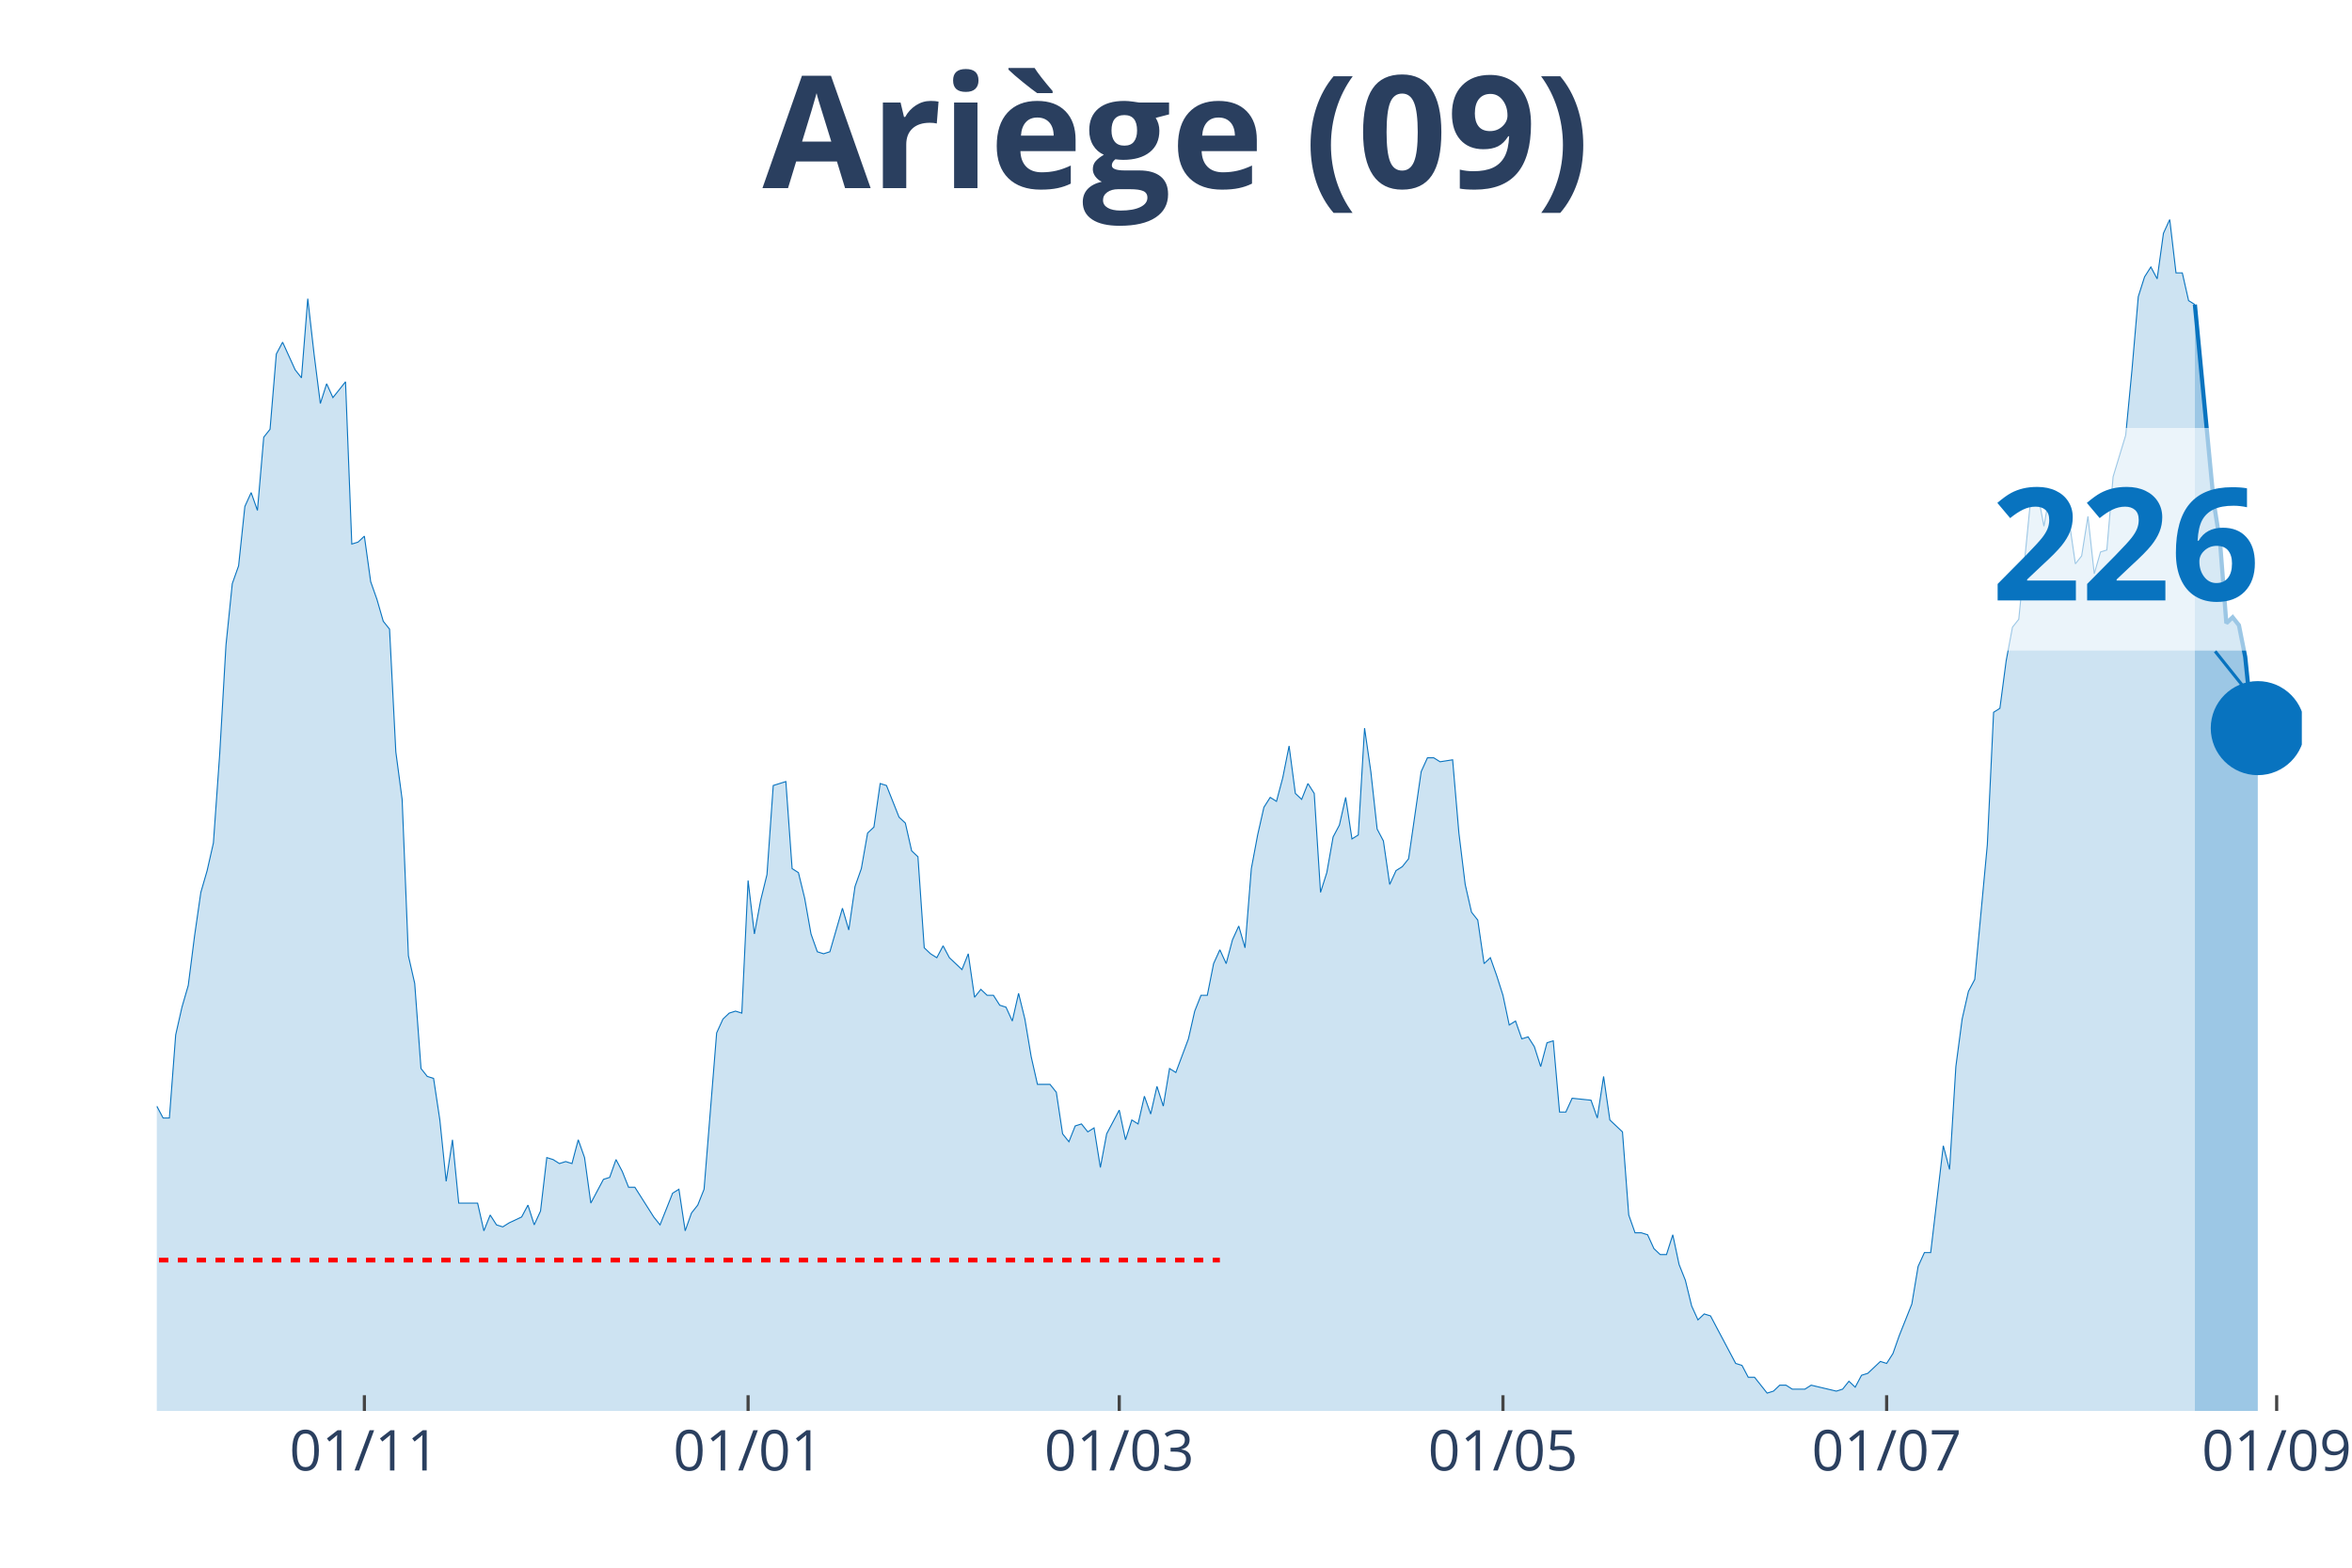
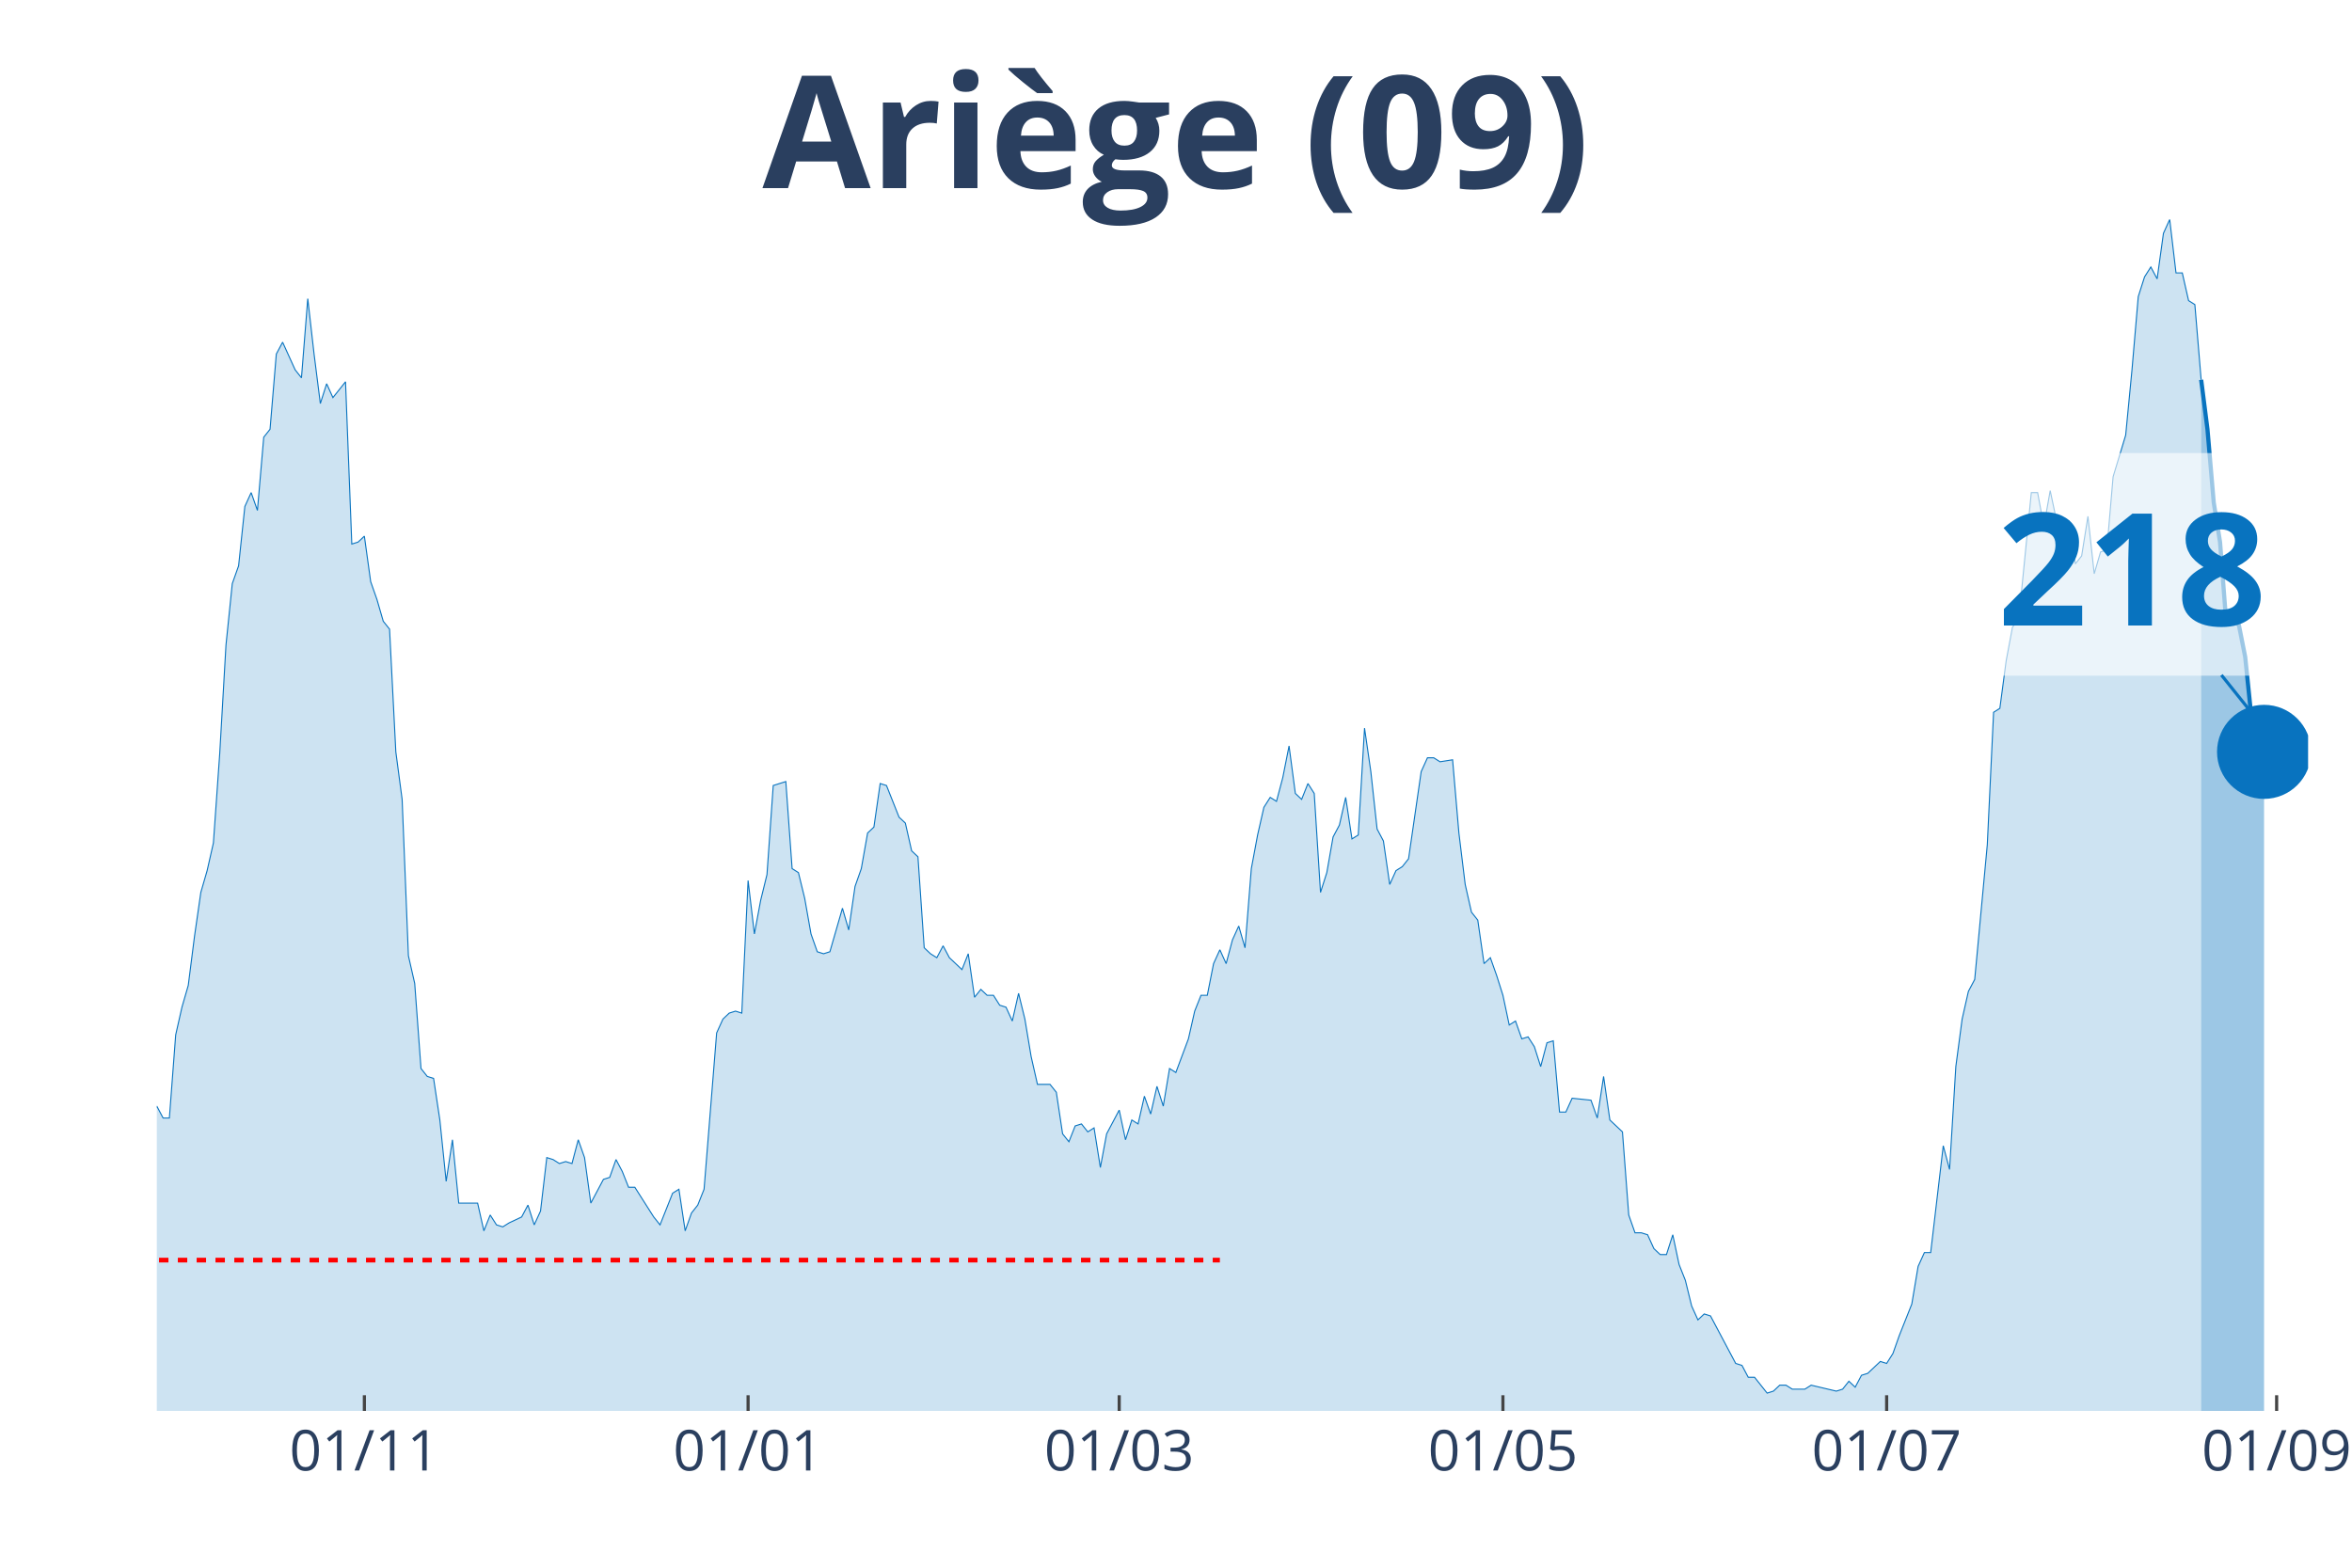
<svg xmlns="http://www.w3.org/2000/svg" class="main-svg" width="1125" height="750" style="" viewBox="0 0 750 500">
  <rect x="0" y="0" width="750" height="500" style="fill: rgb(0, 0, 0); fill-opacity: 0;" />
-   <defs id="defs-139a74">
+   <defs id="defs-4c6449">
    <g class="clips">
-       <clipPath id="clip139a74xyplot" class="plotclip">
-         <rect width="684" height="380" />
+       <clipPath id="clip4c6449xyplot" class="plotclip">
+         <rect width="686" height="380" />
      </clipPath>
-       <clipPath class="axesclip" id="clip139a74x">
-         <rect x="50" y="0" width="684" height="500" />
+       <clipPath class="axesclip" id="clip4c6449x">
+         <rect x="50" y="0" width="686" height="500" />
      </clipPath>
-       <clipPath class="axesclip" id="clip139a74y">
+       <clipPath class="axesclip" id="clip4c6449y">
        <rect x="0" y="70" width="750" height="380" />
      </clipPath>
-       <clipPath class="axesclip" id="clip139a74xy">
-         <rect x="50" y="70" width="684" height="380" />
+       <clipPath class="axesclip" id="clip4c6449xy">
+         <rect x="50" y="70" width="686" height="380" />
      </clipPath>
    </g>
    <g class="gradients" />
  </defs>
  <g class="bglayer">
-     <rect class="bg" x="50" y="70" width="684" height="380" style="fill: rgb(0, 0, 0); fill-opacity: 0; stroke-width: 0;" />
+     <rect class="bg" x="50" y="70" width="686" height="380" style="fill: rgb(0, 0, 0); fill-opacity: 0; stroke-width: 0;" />
  </g>
  <g class="layer-below">
    <g class="imagelayer" />
    <g class="shapelayer" />
  </g>
  <g class="cartesianlayer">
    <g class="subplot xy">
      <g class="layer-subplot">
        <g class="shapelayer" />
        <g class="imagelayer" />
      </g>
      <g class="gridlayer">
        <g class="x">
          <path class="xgrid crisp" transform="translate(116.19,0)" d="M0,70v380" style="stroke: rgb(255, 255, 255); stroke-opacity: 1; stroke-width: 1px;" />
          <path class="xgrid crisp" transform="translate(238.55,0)" d="M0,70v380" style="stroke: rgb(255, 255, 255); stroke-opacity: 1; stroke-width: 1px;" />
-           <path class="xgrid crisp" transform="translate(356.9,0)" d="M0,70v380" style="stroke: rgb(255, 255, 255); stroke-opacity: 1; stroke-width: 1px;" />
-           <path class="xgrid crisp" transform="translate(479.26,0)" d="M0,70v380" style="stroke: rgb(255, 255, 255); stroke-opacity: 1; stroke-width: 1px;" />
+           <path class="xgrid crisp" transform="translate(356.89,0)" d="M0,70v380" style="stroke: rgb(255, 255, 255); stroke-opacity: 1; stroke-width: 1px;" />
+           <path class="xgrid crisp" transform="translate(479.25,0)" d="M0,70v380" style="stroke: rgb(255, 255, 255); stroke-opacity: 1; stroke-width: 1px;" />
          <path class="xgrid crisp" transform="translate(601.61,0)" d="M0,70v380" style="stroke: rgb(255, 255, 255); stroke-opacity: 1; stroke-width: 1px;" />
-           <path class="xgrid crisp" transform="translate(725.98,0)" d="M0,70v380" style="stroke: rgb(255, 255, 255); stroke-opacity: 1; stroke-width: 1px;" />
+           <path class="xgrid crisp" transform="translate(725.97,0)" d="M0,70v380" style="stroke: rgb(255, 255, 255); stroke-opacity: 1; stroke-width: 1px;" />
        </g>
        <g class="y" />
      </g>
      <g class="zerolinelayer" />
      <path class="xlines-below" />
      <path class="ylines-below" />
      <g class="overlines-below" />
      <g class="xaxislayer-below" />
      <g class="yaxislayer-below" />
      <g class="overaxes-below" />
-       <g class="plot" transform="translate(50, 70)" clip-path="url('#clip139a74xyplot')">
+       <g class="plot" transform="translate(50, 70)" clip-path="url('#clip4c6449xyplot')">
        <g class="scatterlayer mlayer">
-           <g class="trace scatter trace7d065d" style="stroke-miterlimit: 2;">
+           <g class="trace scatter trace8fb5bf" style="stroke-miterlimit: 2;">
            <g class="fills">
              <g>
-                 <path class="js-fill" d="M649.9,380L-272.8,380L-272.8,379.37L-260.76,380L-258.76,380L-130.38,378.11L-128.38,377.48L-122.36,375.58L-120.35,374.32L-110.32,376.21L-108.32,376.84L-106.31,378.11L-104.3,376.21L-98.29,375.58L-96.28,375.58L-94.28,375.58L-92.27,371.79L-88.26,368.64L-86.25,365.48L-84.25,361.69L-82.24,361.69L-70.21,354.12L-68.2,354.12L-64.19,356.01L-62.18,352.23L-60.18,350.33L-58.17,343.39L-56.16,344.65L-54.16,340.86L-50.15,339.6L-48.14,334.55L-46.13,335.18L-44.13,342.13L-42.12,340.23L-40.12,343.39L-38.11,343.39L-36.11,335.18L-34.1,332.66L-32.09,322.56L-28.08,295.42L-26.08,289.73L-24.07,289.1L-22.06,279L-20.06,274.58L-18.05,277.74L-16.05,275.85L-14.04,278.37L-10.03,279.63L-8.02,284.68L-6.02,291L-4.01,289.73L-2.01,290.37L0,282.79L2.01,286.58L4.01,286.58L6.02,260.07L8.02,251.23L10.03,244.29L12.04,228.5L14.04,214.62L16.05,207.67L18.05,198.84L20.06,170.43L22.06,135.71L24.07,116.15L26.08,110.47L28.08,91.53L30.09,87.11L32.09,92.79L34.1,69.44L36.11,66.91L38.11,42.92L40.12,39.14L44.13,47.97L46.13,50.5L48.14,25.25L50.15,42.92L52.15,58.7L54.16,52.39L56.16,56.81L58.17,54.29L60.18,51.76L62.18,103.52L64.19,102.89L66.19,101L68.2,115.51L70.21,121.2L72.21,128.14L74.22,130.66L76.22,169.8L78.23,184.95L80.23,234.82L82.24,243.65L84.25,270.8L86.25,273.32L88.26,273.95L90.26,287.21L92.27,306.78L94.28,293.52L96.28,313.72L98.29,313.72L102.3,313.72L104.3,322.56L106.31,317.51L108.32,320.66L110.32,321.3L112.33,320.03L116.34,318.14L118.35,314.35L120.35,320.66L122.36,316.25L124.36,299.2L126.37,299.83L128.38,301.1L130.38,300.47L132.39,301.1L134.39,293.52L136.4,299.2L138.4,313.72L142.42,306.15L144.42,305.51L146.43,299.83L148.43,303.62L150.44,308.67L152.45,308.67L158.46,318.14L160.47,320.66L164.48,310.56L166.49,309.3L168.49,322.56L170.5,316.88L172.5,314.35L174.51,309.3L178.52,259.44L180.53,255.02L182.53,253.12L184.54,252.49L186.55,253.12L188.55,210.83L190.56,227.87L192.56,217.14L194.57,208.94L196.57,180.53L200.59,179.27L202.59,207.04L204.6,208.31L206.6,216.51L208.61,227.87L210.62,233.55L212.62,234.19L214.63,233.55L218.64,219.67L220.65,226.61L222.65,212.72L224.66,207.04L226.66,195.68L228.67,193.79L230.67,179.9L232.68,180.53L236.69,190.63L238.7,192.52L240.7,201.36L242.71,203.26L244.72,232.29L246.72,234.19L248.73,235.45L250.73,231.66L252.74,235.45L254.74,237.34L256.75,239.24L258.76,234.19L260.76,248.07L262.77,245.55L264.77,247.44L266.78,247.44L268.79,250.6L270.79,251.23L272.8,255.65L274.8,246.81L276.81,255.02L278.82,267.01L280.82,275.85L282.83,275.85L284.83,275.85L286.84,278.37L288.84,291.63L290.85,294.15L292.86,289.1L294.86,288.47L296.87,291L298.87,289.73L300.88,302.36L302.89,291.63L306.9,284.05L308.9,293.52L310.91,287.21L312.91,288.47L314.92,279.63L316.93,285.32L318.93,276.48L320.94,282.79L322.94,270.8L324.95,272.06L328.96,261.33L330.97,252.49L332.97,247.44L334.98,247.44L336.99,237.34L338.99,232.92L341,237.34L343,229.77L345.01,225.35L347.01,232.29L349.02,207.04L351.03,196.31L353.03,187.48L355.04,184.32L357.04,185.58L359.05,178.01L361.06,167.91L363.06,183.06L365.07,184.95L367.07,179.9L369.08,183.06L371.09,214.62L373.09,208.31L375.1,196.94L377.1,193.16L379.11,184.32L381.11,197.57L383.12,196.31L385.13,162.23L387.13,176.11L389.14,194.42L391.14,198.21L393.15,212.09L395.16,207.67L397.16,206.41L399.17,203.89L403.18,176.11L405.18,171.69L407.19,171.69L409.2,172.96L413.21,172.33L415.21,195.68L417.22,212.09L419.23,220.93L421.23,223.46L423.24,237.34L425.24,235.45L427.25,241.13L429.26,247.44L431.26,256.91L433.27,255.65L435.27,261.33L437.28,260.7L439.28,263.85L441.29,270.17L443.3,262.59L445.3,261.96L447.31,284.68L449.31,284.68L451.32,280.27L457.34,280.9L459.34,286.58L461.35,273.32L463.35,287.21L467.37,291L469.37,317.51L471.38,323.19L473.38,323.19L475.39,323.82L477.4,328.24L479.4,330.13L481.41,330.13L483.41,323.82L485.42,333.29L487.43,338.34L489.43,346.54L491.44,350.96L493.44,349.07L495.45,349.7L497.45,353.49L503.47,364.85L505.48,365.48L507.48,369.27L509.49,369.27L513.5,374.32L515.51,373.69L517.51,371.79L519.52,371.79L521.52,373.06L523.53,373.06L525.54,373.06L527.54,371.79L535.57,373.69L537.57,373.06L539.58,370.53L541.58,372.43L543.59,368.64L545.6,368.01L549.61,364.22L551.61,364.85L553.62,361.69L555.62,356.01L559.64,345.91L561.64,333.92L563.65,329.5L565.65,329.5L569.67,295.42L571.67,302.99L573.68,270.17L575.68,255.02L577.69,246.18L579.7,242.39L583.71,199.47L585.71,157.18L587.72,155.91L589.72,140.76L591.73,130.03L593.74,127.51L597.75,87.11L599.75,87.11L601.76,97.84L603.77,86.48L605.77,95.95L607.78,99.73L609.78,95.95L611.79,109.83L613.79,107.31L615.8,94.68L617.81,112.99L619.81,106.05L621.82,105.42L623.82,82.06L627.84,68.8L629.84,47.97L631.85,24.62L633.85,18.31L635.86,15.15L637.87,18.94L639.87,4.42L641.88,0L643.88,17.04L645.89,17.04L647.89,25.88L649.9,27.14" style="fill: rgb(8, 115, 191); fill-opacity: 0.2; stroke-width: 0;" />
+                 <path class="js-fill" d="M651.9,380L-272.8,380L-272.8,379.37L-260.76,380L-258.75,380L-130.38,378.11L-128.37,377.48L-122.36,375.58L-120.35,374.32L-110.32,376.21L-108.32,376.84L-106.31,378.11L-104.3,376.21L-98.29,375.58L-96.28,375.58L-94.27,375.58L-92.27,371.79L-88.26,368.64L-86.25,365.48L-84.25,361.69L-82.24,361.69L-70.2,354.12L-68.2,354.12L-64.19,356.01L-62.18,352.23L-60.18,350.33L-58.17,343.39L-56.16,344.65L-54.16,340.86L-50.15,339.6L-48.14,334.55L-46.13,335.18L-44.13,342.13L-42.12,340.23L-40.12,343.39L-38.11,343.39L-36.11,335.18L-34.1,332.66L-32.09,322.56L-28.08,295.42L-26.08,289.73L-24.07,289.1L-22.06,279L-20.06,274.58L-18.05,277.74L-16.05,275.85L-14.04,278.37L-10.03,279.63L-8.02,284.68L-6.02,291L-4.01,289.73L-2.01,290.37L0,282.79L2.01,286.58L4.01,286.58L6.02,260.07L8.02,251.23L10.03,244.29L12.04,228.5L14.04,214.62L16.05,207.67L18.05,198.84L20.06,170.43L22.06,135.71L24.07,116.15L26.08,110.47L28.08,91.53L30.09,87.11L32.09,92.79L34.1,69.44L36.11,66.91L38.11,42.92L40.12,39.14L44.13,47.97L46.13,50.5L48.14,25.25L50.15,42.92L52.15,58.7L54.16,52.39L56.16,56.81L58.17,54.29L60.18,51.76L62.18,103.52L64.19,102.89L66.19,101L68.2,115.51L70.2,121.2L72.21,128.14L74.22,130.66L76.22,169.8L78.23,184.95L80.23,234.82L82.24,243.65L84.25,270.8L86.25,273.32L88.26,273.95L90.26,287.21L92.27,306.78L94.27,293.52L96.28,313.72L98.29,313.72L102.3,313.72L104.3,322.56L106.31,317.51L108.32,320.66L110.32,321.3L112.33,320.03L116.34,318.14L118.35,314.35L120.35,320.66L122.36,316.25L124.36,299.2L126.37,299.83L128.37,301.1L130.38,300.47L132.39,301.1L134.39,293.52L136.4,299.2L138.4,313.72L142.42,306.15L144.42,305.51L146.43,299.83L148.43,303.62L150.44,308.67L152.44,308.67L158.46,318.14L160.47,320.66L164.48,310.56L166.49,309.3L168.49,322.56L170.5,316.88L172.5,314.35L174.51,309.3L178.52,259.44L180.53,255.02L182.53,253.12L184.54,252.49L186.54,253.12L188.55,210.83L190.56,227.87L192.56,217.14L194.57,208.94L196.57,180.53L200.58,179.27L202.59,207.04L204.6,208.31L206.6,216.51L208.61,227.87L210.61,233.55L212.62,234.19L214.63,233.55L218.64,219.67L220.64,226.61L222.65,212.72L224.65,207.04L226.66,195.68L228.67,193.79L230.67,179.9L232.68,180.53L236.69,190.63L238.7,192.52L240.7,201.36L242.71,203.26L244.71,232.29L246.72,234.19L248.73,235.45L250.73,231.66L252.74,235.45L254.74,237.34L256.75,239.24L258.75,234.19L260.76,248.07L262.77,245.55L264.77,247.44L266.78,247.44L268.78,250.6L270.79,251.23L272.8,255.65L274.8,246.81L276.81,255.02L278.81,267.01L280.82,275.85L282.82,275.85L284.83,275.85L286.84,278.37L288.84,291.63L290.85,294.15L292.85,289.1L294.86,288.47L296.87,291L298.87,289.73L300.88,302.36L302.88,291.63L306.89,284.05L308.9,293.52L310.91,287.21L312.91,288.47L314.92,279.63L316.92,285.32L318.93,276.48L320.94,282.79L322.94,270.8L324.95,272.06L328.96,261.33L330.96,252.49L332.97,247.44L334.98,247.44L336.98,237.34L338.99,232.92L340.99,237.34L343,229.77L345.01,225.35L347.01,232.29L349.02,207.04L351.02,196.31L353.03,187.48L355.04,184.32L357.04,185.58L359.05,178.01L361.05,167.91L363.06,183.06L365.06,184.95L367.07,179.9L369.08,183.06L371.08,214.62L373.09,208.31L375.09,196.94L377.1,193.16L379.11,184.32L381.11,197.57L383.12,196.31L385.12,162.23L387.13,176.11L389.13,194.42L391.14,198.21L393.15,212.09L395.15,207.67L397.16,206.41L399.16,203.89L403.18,176.11L405.18,171.69L407.19,171.69L409.19,172.96L413.2,172.33L415.21,195.68L417.22,212.09L419.22,220.93L421.23,223.46L423.23,237.34L425.24,235.45L427.25,241.13L429.25,247.44L431.26,256.91L433.26,255.65L435.27,261.33L437.27,260.7L439.28,263.85L441.29,270.17L443.29,262.59L445.3,261.96L447.3,284.68L449.31,284.68L451.32,280.27L457.33,280.9L459.34,286.58L461.35,273.32L463.35,287.21L467.36,291L469.37,317.51L471.37,323.19L473.38,323.19L475.39,323.82L477.39,328.24L479.4,330.13L481.4,330.13L483.41,323.82L485.42,333.29L487.42,338.34L489.43,346.54L491.43,350.96L493.44,349.07L495.44,349.7L497.45,353.49L503.47,364.85L505.47,365.48L507.48,369.27L509.49,369.27L513.5,374.32L515.5,373.69L517.51,371.79L519.51,371.79L521.52,373.06L523.53,373.06L525.53,373.06L527.54,371.79L535.56,373.69L537.57,373.06L539.57,370.53L541.58,372.43L543.58,368.64L545.59,368.01L549.6,364.22L551.61,364.85L553.61,361.69L555.62,356.01L559.63,345.91L561.64,333.92L563.64,329.5L565.65,329.5L569.66,295.42L571.67,302.99L573.67,270.17L575.68,255.02L577.68,246.18L579.69,242.39L583.7,199.47L585.71,157.18L587.71,155.91L589.72,140.76L591.73,130.03L593.73,127.51L597.74,87.11L599.75,87.11L601.75,97.84L603.76,86.48L605.77,95.95L607.77,99.73L609.78,95.95L611.78,109.83L613.79,107.31L615.8,94.68L617.8,112.99L619.81,106.05L621.81,105.42L623.82,82.06L627.83,68.8L629.84,47.97L631.84,24.62L633.85,18.31L635.85,15.15L637.86,18.94L639.87,4.42L641.87,0L643.88,17.04L645.88,17.04L647.89,25.88L649.89,27.14L651.9,51.13" style="fill: rgb(8, 115, 191); fill-opacity: 0.2; stroke-width: 0;" />
              </g>
            </g>
            <g class="errorbars" />
            <g class="lines">
-               <path class="js-line" d="M-272.8,379.37L-260.76,380L-258.76,380L-130.38,378.11L-128.38,377.48L-122.36,375.58L-120.35,374.32L-110.32,376.21L-108.32,376.84L-106.31,378.11L-104.3,376.21L-98.29,375.58L-96.28,375.58L-94.28,375.58L-92.27,371.79L-88.26,368.64L-86.25,365.48L-84.25,361.69L-82.24,361.69L-70.21,354.12L-68.2,354.12L-64.19,356.01L-62.18,352.23L-60.18,350.33L-58.17,343.39L-56.16,344.65L-54.16,340.86L-50.15,339.6L-48.14,334.55L-46.13,335.18L-44.13,342.13L-42.12,340.23L-40.12,343.39L-38.11,343.39L-36.11,335.18L-34.1,332.66L-32.09,322.56L-28.08,295.42L-26.08,289.73L-24.07,289.1L-22.06,279L-20.06,274.58L-18.05,277.74L-16.05,275.85L-14.04,278.37L-10.03,279.63L-8.02,284.68L-6.02,291L-4.01,289.73L-2.01,290.37L0,282.79L2.01,286.58L4.01,286.58L6.02,260.07L8.02,251.23L10.03,244.29L12.04,228.5L14.04,214.62L16.05,207.67L18.05,198.84L20.06,170.43L22.06,135.71L24.07,116.15L26.08,110.47L28.08,91.53L30.09,87.11L32.09,92.79L34.1,69.44L36.11,66.91L38.11,42.92L40.12,39.14L44.13,47.97L46.13,50.5L48.14,25.25L50.15,42.92L52.15,58.7L54.16,52.39L56.16,56.81L58.17,54.29L60.18,51.76L62.18,103.52L64.19,102.89L66.19,101L68.2,115.51L70.21,121.2L72.21,128.14L74.22,130.66L76.22,169.8L78.23,184.95L80.23,234.82L82.24,243.65L84.25,270.8L86.25,273.32L88.26,273.95L90.26,287.21L92.27,306.78L94.28,293.52L96.28,313.72L98.29,313.72L102.3,313.72L104.3,322.56L106.31,317.51L108.32,320.66L110.32,321.3L112.33,320.03L116.34,318.14L118.35,314.35L120.35,320.66L122.36,316.25L124.36,299.2L126.37,299.83L128.38,301.1L130.38,300.47L132.39,301.1L134.39,293.52L136.4,299.2L138.4,313.72L142.42,306.15L144.42,305.51L146.43,299.83L148.43,303.62L150.44,308.67L152.45,308.67L158.46,318.14L160.47,320.66L164.48,310.56L166.49,309.3L168.49,322.56L170.5,316.88L172.5,314.35L174.51,309.3L178.52,259.44L180.53,255.02L182.53,253.12L184.54,252.49L186.55,253.12L188.55,210.83L190.56,227.87L192.56,217.14L194.57,208.94L196.57,180.53L200.59,179.27L202.59,207.04L204.6,208.31L206.6,216.51L208.61,227.87L210.62,233.55L212.62,234.19L214.63,233.55L218.64,219.67L220.65,226.61L222.65,212.72L224.66,207.04L226.66,195.68L228.67,193.79L230.67,179.9L232.68,180.53L236.69,190.63L238.7,192.52L240.7,201.36L242.71,203.26L244.72,232.29L246.72,234.19L248.73,235.45L250.73,231.66L252.74,235.45L254.74,237.34L256.75,239.24L258.76,234.19L260.76,248.07L262.77,245.55L264.77,247.44L266.78,247.44L268.79,250.6L270.79,251.23L272.8,255.65L274.8,246.81L276.81,255.02L278.82,267.01L280.82,275.85L282.83,275.85L284.83,275.85L286.84,278.37L288.84,291.63L290.85,294.15L292.86,289.1L294.86,288.47L296.87,291L298.87,289.73L300.88,302.36L302.89,291.63L306.9,284.05L308.9,293.52L310.91,287.21L312.91,288.47L314.92,279.63L316.93,285.32L318.93,276.48L320.94,282.79L322.94,270.8L324.95,272.06L328.96,261.33L330.97,252.49L332.97,247.44L334.98,247.44L336.99,237.34L338.99,232.92L341,237.34L343,229.77L345.01,225.35L347.01,232.29L349.02,207.04L351.03,196.31L353.03,187.48L355.04,184.32L357.04,185.58L359.05,178.01L361.06,167.91L363.06,183.06L365.07,184.95L367.07,179.9L369.08,183.06L371.09,214.62L373.09,208.31L375.1,196.94L377.1,193.16L379.11,184.32L381.11,197.57L383.12,196.31L385.13,162.23L387.13,176.11L389.14,194.42L391.14,198.21L393.15,212.09L395.16,207.67L397.16,206.41L399.17,203.89L403.18,176.11L405.18,171.69L407.19,171.69L409.2,172.96L413.21,172.33L415.21,195.68L417.22,212.09L419.23,220.93L421.23,223.46L423.24,237.34L425.24,235.45L427.25,241.13L429.26,247.44L431.26,256.91L433.27,255.65L435.27,261.33L437.28,260.7L439.28,263.85L441.29,270.17L443.3,262.59L445.3,261.96L447.31,284.68L449.31,284.68L451.32,280.27L457.34,280.9L459.34,286.58L461.35,273.32L463.35,287.21L467.37,291L469.37,317.51L471.38,323.19L473.38,323.19L475.39,323.82L477.4,328.24L479.4,330.13L481.41,330.13L483.41,323.82L485.42,333.29L487.43,338.34L489.43,346.54L491.44,350.96L493.44,349.07L495.45,349.7L497.45,353.49L503.47,364.85L505.48,365.48L507.48,369.27L509.49,369.27L513.5,374.32L515.51,373.69L517.51,371.79L519.52,371.79L521.52,373.06L523.53,373.06L525.54,373.06L527.54,371.79L535.57,373.69L537.57,373.06L539.58,370.53L541.58,372.43L543.59,368.64L545.6,368.01L549.61,364.22L551.61,364.85L553.62,361.69L555.62,356.01L559.64,345.91L561.64,333.92L563.65,329.5L565.65,329.5L569.67,295.42L571.67,302.99L573.68,270.17L575.68,255.02L577.69,246.18L579.7,242.39L583.71,199.47L585.71,157.18L587.72,155.91L589.72,140.76L591.73,130.03L593.74,127.51L597.75,87.11L599.75,87.11L601.76,97.84L603.77,86.48L605.77,95.95L607.78,99.73L609.78,95.95L611.79,109.83L613.79,107.31L615.8,94.68L617.81,112.99L619.81,106.05L621.82,105.42L623.82,82.06L627.84,68.8L629.84,47.97L631.85,24.62L633.85,18.31L635.86,15.15L637.87,18.94L639.87,4.42L641.88,0L643.88,17.04L645.89,17.04L647.89,25.88L649.9,27.14" style="vector-effect: non-scaling-stroke; fill: none; stroke: rgb(8, 115, 191); stroke-opacity: 1; stroke-width: 0.5px; opacity: 1;" />
+               <path class="js-line" d="M-272.8,379.37L-260.76,380L-258.75,380L-130.38,378.11L-128.37,377.48L-122.36,375.58L-120.35,374.32L-110.32,376.21L-108.32,376.84L-106.31,378.11L-104.3,376.21L-98.29,375.58L-96.28,375.58L-94.27,375.58L-92.27,371.79L-88.26,368.64L-86.25,365.48L-84.25,361.69L-82.24,361.69L-70.2,354.12L-68.2,354.12L-64.19,356.01L-62.18,352.23L-60.18,350.33L-58.17,343.39L-56.16,344.65L-54.16,340.86L-50.15,339.6L-48.14,334.55L-46.13,335.18L-44.13,342.13L-42.12,340.23L-40.12,343.39L-38.11,343.39L-36.11,335.18L-34.1,332.66L-32.09,322.56L-28.08,295.42L-26.08,289.73L-24.07,289.1L-22.06,279L-20.06,274.58L-18.05,277.74L-16.05,275.85L-14.04,278.37L-10.03,279.63L-8.02,284.68L-6.02,291L-4.01,289.73L-2.01,290.37L0,282.79L2.01,286.58L4.01,286.58L6.02,260.07L8.02,251.23L10.03,244.29L12.04,228.5L14.04,214.62L16.05,207.67L18.05,198.84L20.06,170.43L22.06,135.71L24.07,116.15L26.08,110.47L28.08,91.53L30.09,87.11L32.09,92.79L34.1,69.44L36.11,66.91L38.11,42.92L40.12,39.14L44.13,47.97L46.13,50.5L48.14,25.25L50.15,42.92L52.15,58.7L54.16,52.39L56.16,56.81L58.17,54.29L60.18,51.76L62.18,103.52L64.19,102.89L66.19,101L68.2,115.51L70.2,121.2L72.21,128.14L74.22,130.66L76.22,169.8L78.23,184.95L80.23,234.82L82.24,243.65L84.25,270.8L86.25,273.32L88.26,273.95L90.26,287.21L92.27,306.78L94.27,293.52L96.28,313.72L98.29,313.72L102.3,313.72L104.3,322.56L106.31,317.51L108.32,320.66L110.32,321.3L112.33,320.03L116.34,318.14L118.35,314.35L120.35,320.66L122.36,316.25L124.36,299.2L126.37,299.83L128.37,301.1L130.38,300.47L132.39,301.1L134.39,293.52L136.4,299.2L138.4,313.72L142.42,306.15L144.42,305.51L146.43,299.83L148.43,303.62L150.44,308.67L152.44,308.67L158.46,318.14L160.47,320.66L164.48,310.56L166.49,309.3L168.49,322.56L170.5,316.88L172.5,314.35L174.51,309.3L178.52,259.44L180.53,255.02L182.53,253.12L184.54,252.49L186.54,253.12L188.55,210.83L190.56,227.87L192.56,217.14L194.57,208.94L196.57,180.53L200.58,179.27L202.59,207.04L204.6,208.31L206.6,216.51L208.61,227.87L210.61,233.55L212.62,234.19L214.63,233.55L218.64,219.67L220.64,226.61L222.65,212.72L224.65,207.04L226.66,195.68L228.67,193.79L230.67,179.9L232.68,180.53L236.69,190.63L238.7,192.52L240.7,201.36L242.71,203.26L244.71,232.29L246.72,234.19L248.73,235.45L250.73,231.66L252.74,235.45L254.74,237.34L256.75,239.24L258.75,234.19L260.76,248.07L262.77,245.55L264.77,247.44L266.78,247.44L268.78,250.6L270.79,251.23L272.8,255.65L274.8,246.81L276.81,255.02L278.81,267.01L280.82,275.85L282.82,275.85L284.83,275.85L286.84,278.37L288.84,291.63L290.85,294.15L292.85,289.1L294.86,288.47L296.87,291L298.87,289.73L300.88,302.36L302.88,291.63L306.89,284.05L308.9,293.52L310.91,287.21L312.91,288.47L314.92,279.63L316.92,285.32L318.93,276.48L320.94,282.79L322.94,270.8L324.95,272.06L328.96,261.33L330.96,252.49L332.97,247.44L334.98,247.44L336.98,237.34L338.99,232.92L340.99,237.34L343,229.77L345.01,225.35L347.01,232.29L349.02,207.04L351.02,196.31L353.03,187.48L355.04,184.32L357.04,185.58L359.05,178.01L361.05,167.91L363.06,183.06L365.06,184.95L367.07,179.9L369.08,183.06L371.08,214.62L373.09,208.31L375.09,196.94L377.1,193.16L379.11,184.32L381.11,197.57L383.12,196.31L385.12,162.23L387.13,176.11L389.13,194.42L391.14,198.21L393.15,212.09L395.15,207.67L397.16,206.41L399.16,203.89L403.18,176.11L405.18,171.69L407.19,171.69L409.19,172.96L413.2,172.33L415.21,195.68L417.22,212.09L419.22,220.93L421.23,223.46L423.23,237.34L425.24,235.45L427.25,241.13L429.25,247.44L431.26,256.91L433.26,255.65L435.27,261.33L437.27,260.7L439.28,263.85L441.29,270.17L443.29,262.59L445.3,261.96L447.3,284.68L449.31,284.68L451.32,280.27L457.33,280.9L459.34,286.58L461.35,273.32L463.35,287.21L467.36,291L469.37,317.51L471.37,323.19L473.38,323.19L475.39,323.82L477.39,328.24L479.4,330.13L481.4,330.13L483.41,323.82L485.42,333.29L487.42,338.34L489.43,346.54L491.43,350.96L493.44,349.07L495.44,349.7L497.45,353.49L503.47,364.85L505.47,365.48L507.48,369.27L509.49,369.27L513.5,374.32L515.5,373.69L517.51,371.79L519.51,371.79L521.52,373.06L523.53,373.06L525.53,373.06L527.54,371.79L535.56,373.69L537.57,373.06L539.57,370.53L541.58,372.43L543.58,368.64L545.59,368.01L549.6,364.22L551.61,364.85L553.61,361.69L555.62,356.01L559.63,345.91L561.64,333.92L563.64,329.5L565.65,329.5L569.66,295.42L571.67,302.99L573.67,270.17L575.68,255.02L577.68,246.18L579.69,242.39L583.7,199.47L585.71,157.18L587.71,155.91L589.72,140.76L591.73,130.03L593.73,127.51L597.74,87.11L599.75,87.11L601.75,97.84L603.76,86.48L605.77,95.95L607.77,99.73L609.78,95.95L611.78,109.83L613.79,107.31L615.8,94.68L617.8,112.99L619.81,106.05L621.81,105.42L623.82,82.06L627.83,68.8L629.84,47.97L631.84,24.62L633.85,18.31L635.85,15.15L637.86,18.94L639.87,4.42L641.87,0L643.88,17.04L645.88,17.04L647.89,25.88L649.89,27.14L651.9,51.13" style="vector-effect: non-scaling-stroke; fill: none; stroke: rgb(8, 115, 191); stroke-opacity: 1; stroke-width: 0.5px; opacity: 1;" />
            </g>
            <g class="points" />
            <g class="text" />
          </g>
-           <g class="trace scatter tracebe3630" style="stroke-miterlimit: 2;">
+           <g class="trace scatter tracee1c194" style="stroke-miterlimit: 2;">
            <g class="fills">
              <g>
-                 <path class="js-fill" d="M669.96,380L649.9,380L649.9,27.14L655.92,90.27L657.92,102.89L659.93,128.77L661.94,126.88L663.94,129.4L665.95,139.5L667.95,159.07L669.96,162.23" style="fill: rgb(8, 115, 191); fill-opacity: 0.4; stroke-width: 0;" />
+                 <path class="js-fill" d="M671.96,380L651.9,380L651.9,51.13L653.91,66.91L655.91,90.27L657.92,102.89L659.92,128.77L661.93,126.88L663.94,129.4L665.94,139.5L667.95,159.07L669.95,162.23L671.96,169.8" style="fill: rgb(8, 115, 191); fill-opacity: 0.4; stroke-width: 0;" />
              </g>
            </g>
            <g class="errorbars" />
            <g class="lines">
-               <path class="js-line" d="M649.9,27.14L655.92,90.27L657.92,102.89L659.93,128.77L661.94,126.88L663.94,129.4L665.95,139.5L667.95,159.07L669.96,162.23" style="vector-effect: non-scaling-stroke; fill: none; stroke: rgb(8, 115, 191); stroke-opacity: 1; stroke-width: 2px; opacity: 1;" />
+               <path class="js-line" d="M651.9,51.13L653.91,66.91L655.91,90.27L657.92,102.89L659.92,128.77L661.93,126.88L663.94,129.4L665.94,139.5L667.95,159.07L669.95,162.23L671.96,169.8" style="vector-effect: non-scaling-stroke; fill: none; stroke: rgb(8, 115, 191); stroke-opacity: 1; stroke-width: 2px; opacity: 1;" />
            </g>
            <g class="points" />
            <g class="text" />
          </g>
-           <g class="trace scatter traceeedb33" style="stroke-miterlimit: 2; opacity: 1;">
+           <g class="trace scatter trace8cba1a" style="stroke-miterlimit: 2; opacity: 1;">
            <g class="fills" />
            <g class="errorbars" />
            <g class="lines" />
            <g class="points">
-               <path class="point" transform="translate(669.96,162.23)" d="M15,0A15,15 0 1,1 0,-15A15,15 0 0,1 15,0Z" style="opacity: 1; stroke-width: 0px; fill: rgb(8, 115, 191); fill-opacity: 1;" />
+               <path class="point" transform="translate(671.96,169.8)" d="M15,0A15,15 0 1,1 0,-15A15,15 0 0,1 15,0Z" style="opacity: 1; stroke-width: 0px; fill: rgb(8, 115, 191); fill-opacity: 1;" />
            </g>
            <g class="text" />
          </g>
        </g>
      </g>
      <g class="overplot" />
      <path class="xlines-above crisp" style="fill: none; stroke-width: 1px; stroke: rgb(0, 0, 0); stroke-opacity: 0;" d="" />
      <path class="ylines-above crisp" style="fill: none;" d="M0,0" />
      <g class="overlines-above" />
      <g class="xaxislayer-above">
        <path class="xtick ticks crisp" d="M0,450v-5" transform="translate(116.19,0)" style="stroke: rgb(68, 68, 68); stroke-opacity: 1; stroke-width: 1px;" />
        <path class="xtick ticks crisp" d="M0,450v-5" transform="translate(238.55,0)" style="stroke: rgb(68, 68, 68); stroke-opacity: 1; stroke-width: 1px;" />
-         <path class="xtick ticks crisp" d="M0,450v-5" transform="translate(356.9,0)" style="stroke: rgb(68, 68, 68); stroke-opacity: 1; stroke-width: 1px;" />
-         <path class="xtick ticks crisp" d="M0,450v-5" transform="translate(479.26,0)" style="stroke: rgb(68, 68, 68); stroke-opacity: 1; stroke-width: 1px;" />
+         <path class="xtick ticks crisp" d="M0,450v-5" transform="translate(356.89,0)" style="stroke: rgb(68, 68, 68); stroke-opacity: 1; stroke-width: 1px;" />
+         <path class="xtick ticks crisp" d="M0,450v-5" transform="translate(479.25,0)" style="stroke: rgb(68, 68, 68); stroke-opacity: 1; stroke-width: 1px;" />
        <path class="xtick ticks crisp" d="M0,450v-5" transform="translate(601.61,0)" style="stroke: rgb(68, 68, 68); stroke-opacity: 1; stroke-width: 1px;" />
-         <path class="xtick ticks crisp" d="M0,450v-5" transform="translate(725.98,0)" style="stroke: rgb(68, 68, 68); stroke-opacity: 1; stroke-width: 1px;" />
+         <path class="xtick ticks crisp" d="M0,450v-5" transform="translate(725.97,0)" style="stroke: rgb(68, 68, 68); stroke-opacity: 1; stroke-width: 1px;" />
        <g class="xtick">
          <text text-anchor="middle" x="0" y="469" transform="translate(116.19,0)" style="font-family: 'Open Sans', verdana, arial, sans-serif; font-size: 18px; fill: rgb(42, 63, 95); fill-opacity: 1; white-space: pre;">01/11</text>
        </g>
        <g class="xtick">
          <text text-anchor="middle" x="0" y="469" transform="translate(238.55,0)" style="font-family: 'Open Sans', verdana, arial, sans-serif; font-size: 18px; fill: rgb(42, 63, 95); fill-opacity: 1; white-space: pre;">01/01</text>
        </g>
        <g class="xtick">
-           <text text-anchor="middle" x="0" y="469" transform="translate(356.9,0)" style="font-family: 'Open Sans', verdana, arial, sans-serif; font-size: 18px; fill: rgb(42, 63, 95); fill-opacity: 1; white-space: pre;">01/03</text>
+           <text text-anchor="middle" x="0" y="469" transform="translate(356.89,0)" style="font-family: 'Open Sans', verdana, arial, sans-serif; font-size: 18px; fill: rgb(42, 63, 95); fill-opacity: 1; white-space: pre;">01/03</text>
        </g>
        <g class="xtick">
-           <text text-anchor="middle" x="0" y="469" transform="translate(479.26,0)" style="font-family: 'Open Sans', verdana, arial, sans-serif; font-size: 18px; fill: rgb(42, 63, 95); fill-opacity: 1; white-space: pre;">01/05</text>
+           <text text-anchor="middle" x="0" y="469" transform="translate(479.25,0)" style="font-family: 'Open Sans', verdana, arial, sans-serif; font-size: 18px; fill: rgb(42, 63, 95); fill-opacity: 1; white-space: pre;">01/05</text>
        </g>
        <g class="xtick">
          <text text-anchor="middle" x="0" y="469" transform="translate(601.61,0)" style="font-family: 'Open Sans', verdana, arial, sans-serif; font-size: 18px; fill: rgb(42, 63, 95); fill-opacity: 1; white-space: pre;">01/07</text>
        </g>
        <g class="xtick">
-           <text text-anchor="middle" x="0" y="469" transform="translate(725.98,0)" style="font-family: 'Open Sans', verdana, arial, sans-serif; font-size: 18px; fill: rgb(42, 63, 95); fill-opacity: 1; white-space: pre;">01/09</text>
+           <text text-anchor="middle" x="0" y="469" transform="translate(725.97,0)" style="font-family: 'Open Sans', verdana, arial, sans-serif; font-size: 18px; fill: rgb(42, 63, 95); fill-opacity: 1; white-space: pre;">01/09</text>
        </g>
      </g>
      <g class="yaxislayer-above" />
      <g class="overaxes-above" />
    </g>
  </g>
  <g class="polarlayer" />
  <g class="ternarylayer" />
  <g class="geolayer" />
  <g class="funnelarealayer" />
  <g class="pielayer" />
  <g class="treemaplayer" />
  <g class="sunburstlayer" />
  <g class="glimages" />
-   <defs id="topdefs-139a74">
+   <defs id="topdefs-4c6449">
    <g class="clips" />
  </defs>
  <g class="layer-above">
    <g class="imagelayer" />
    <g class="shapelayer">
-       <path data-index="0" fill-rule="evenodd" d="M-1077.3,401.9L388.99,401.9" clip-path="url('#clip139a74xy')" style="opacity: 1; stroke: rgb(255, 0, 0); stroke-opacity: 1; fill: rgb(0, 0, 0); fill-opacity: 0; stroke-dasharray: 3px, 3px; stroke-width: 1.5px;" />
+       <path data-index="0" fill-rule="evenodd" d="M-1077.29,401.9L388.99,401.9" clip-path="url('#clip4c6449xy')" style="opacity: 1; stroke: rgb(255, 0, 0); stroke-opacity: 1; fill: rgb(0, 0, 0); fill-opacity: 0; stroke-dasharray: 3px, 3px; stroke-width: 1.5px;" />
    </g>
  </g>
  <g class="infolayer">
    <g class="g-gtitle">
      <text class="gtitle" x="375" y="25" text-anchor="middle" dy="0.7em" style="font-family: 'Open Sans', verdana, arial, sans-serif; font-size: 50px; fill: rgb(42, 63, 95); opacity: 1; font-weight: normal; white-space: pre;">
        <tspan style="font-weight:bold">Ariège (09)</tspan>
      </text>
    </g>
    <g class="g-xtitle" />
    <g class="annotation" data-index="0" style="opacity: 1;">
-       <g class="annotation-text-g" transform="rotate(0,677.96,172.23)">
-         <g class="cursor-pointer" transform="translate(620, 136)">
+       <g class="annotation-text-g" transform="rotate(0,679.96,179.8)">
+         <g class="cursor-pointer" transform="translate(622, 144)">
          <rect class="bg" x="0.5" y="0.5" width="115" height="71" style="stroke-width: 1px; stroke: rgb(0, 0, 0); stroke-opacity: 0; fill: rgb(255, 255, 255); fill-opacity: 0.6;" />
          <text class="annotation-text" text-anchor="middle" x="57.812" y="55.5" style="font-family: 'Open Sans', verdana, arial, sans-serif; font-size: 50px; fill: rgb(8, 115, 191); fill-opacity: 1; white-space: pre;">
-             <tspan style="font-weight:bold">226 </tspan>
+             <tspan style="font-weight:bold">218 </tspan>
          </text>
        </g>
      </g>
      <g class="annotation-arrow-g" style="opacity: 1;">
-         <path d="M706.36,207.73L717.96,222.23" style="stroke-width: 1px; stroke: rgb(8, 115, 191); stroke-opacity: 1; stroke-dasharray: 0px, 0px, 18.569px, 18.569px;" />
+         <path d="M708.36,215.3L719.96,229.8" style="stroke-width: 1px; stroke: rgb(8, 115, 191); stroke-opacity: 1; stroke-dasharray: 0px, 0px, 18.569px, 18.569px;" />
      </g>
    </g>
  </g>
</svg>
